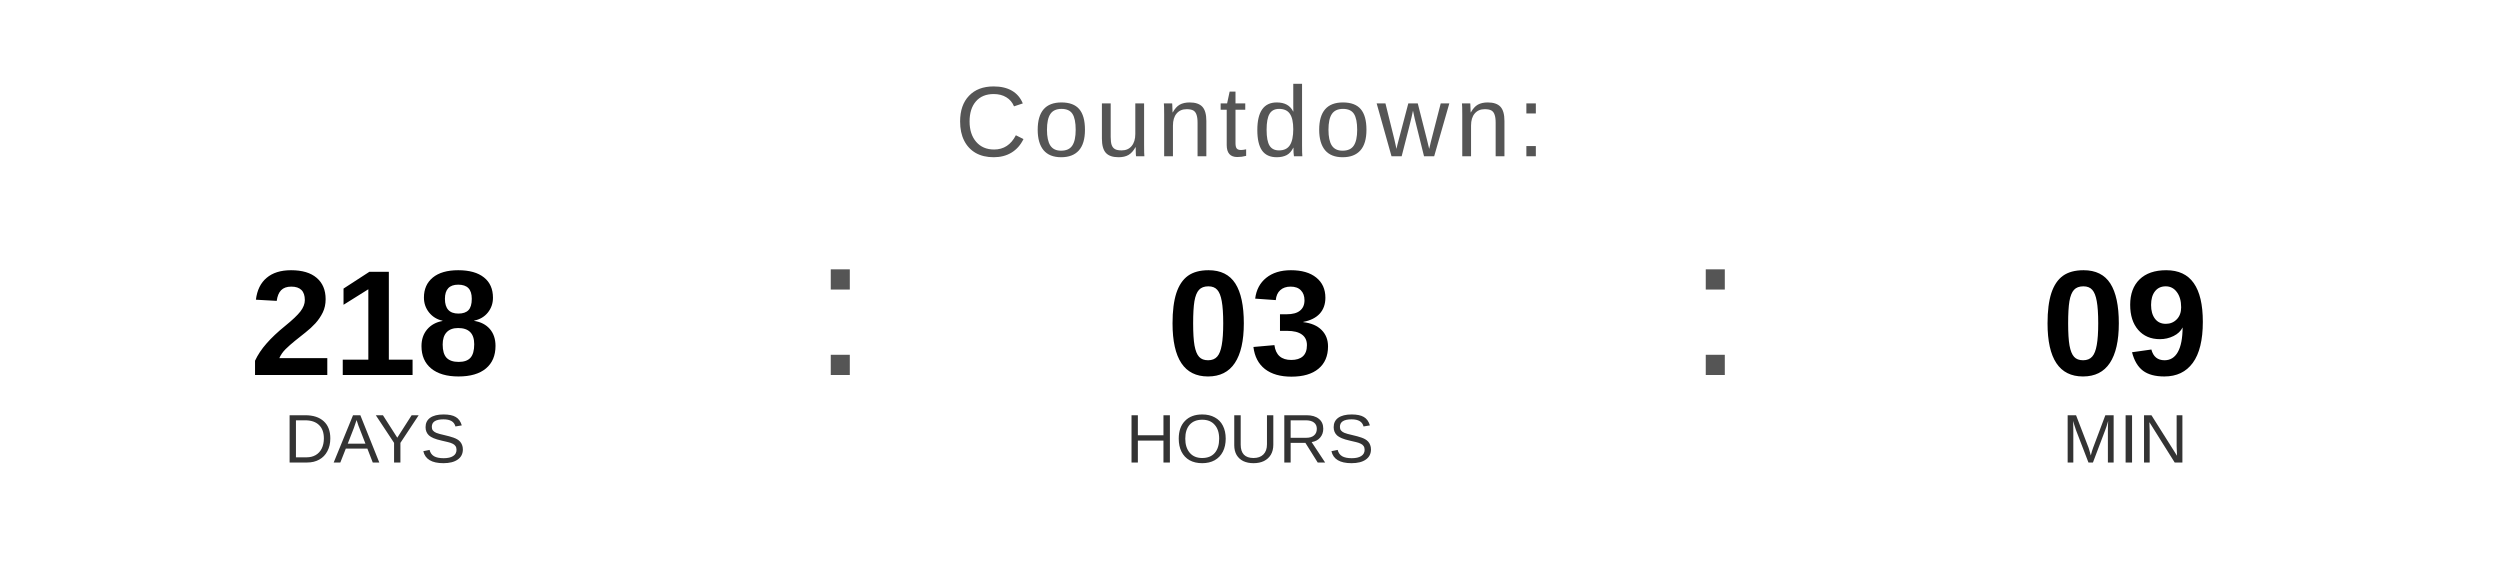
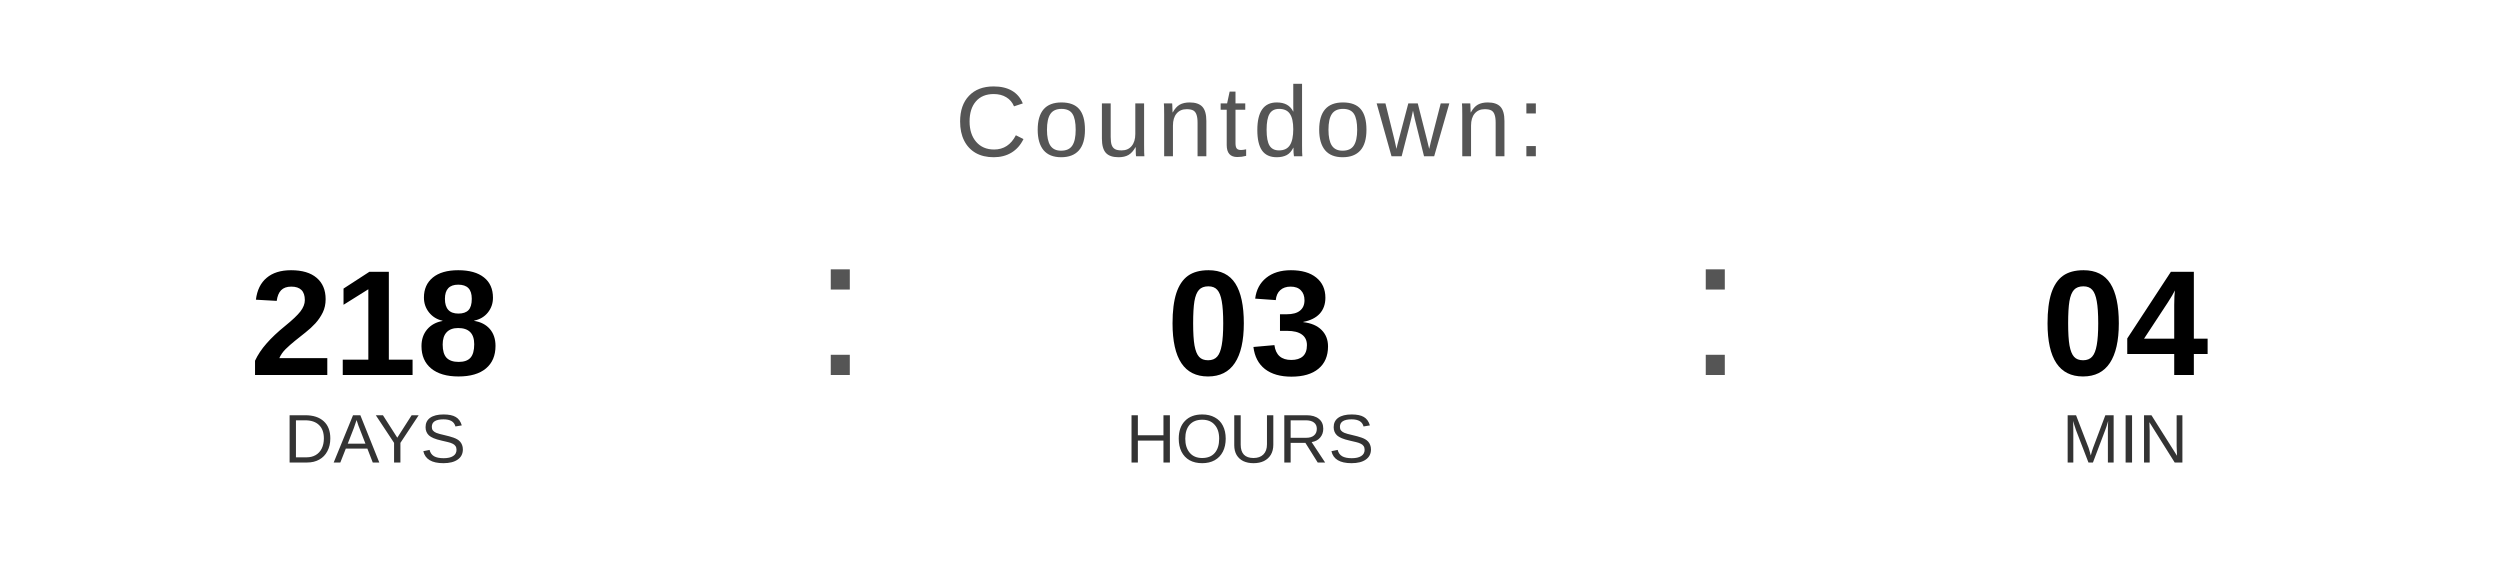
<svg xmlns="http://www.w3.org/2000/svg" width="400" height="90" viewBox="0 0 400 90">
  <text x="200" y="25" font-family="Arial, Helvetica, sans-serif" font-size="16" fill="#555555" text-anchor="middle" letter-spacing="1">
    Countdown:
  </text>
  <text x="60" y="60" font-family="Arial, Helvetica, sans-serif" font-size="24" font-weight="bold" fill="#000000" text-anchor="middle">218</text>
  <text x="60" y="74" font-family="Arial, Helvetica, sans-serif" font-size="11" fill="#333333" text-anchor="middle">DAYS</text>
  <text x="130" y="60" font-family="Arial, sans-serif" font-size="32" fill="#555555">:</text>
  <text x="200" y="60" font-family="Arial, Helvetica, sans-serif" font-size="24" font-weight="bold" fill="#000000" text-anchor="middle">03</text>
  <text x="200" y="74" font-family="Arial, Helvetica, sans-serif" font-size="11" fill="#333333" text-anchor="middle">HOURS</text>
  <text x="270" y="60" font-family="Arial, sans-serif" font-size="32" fill="#555555">:</text>
-   <text x="340" y="60" font-family="Arial, Helvetica, sans-serif" font-size="24" font-weight="bold" fill="#000000" text-anchor="middle">09</text>
+   <text x="340" y="60" font-family="Arial, Helvetica, sans-serif" font-size="24" font-weight="bold" fill="#000000" text-anchor="middle">04</text>
  <text x="340" y="74" font-family="Arial, Helvetica, sans-serif" font-size="11" fill="#333333" text-anchor="middle">MIN</text>
</svg>
